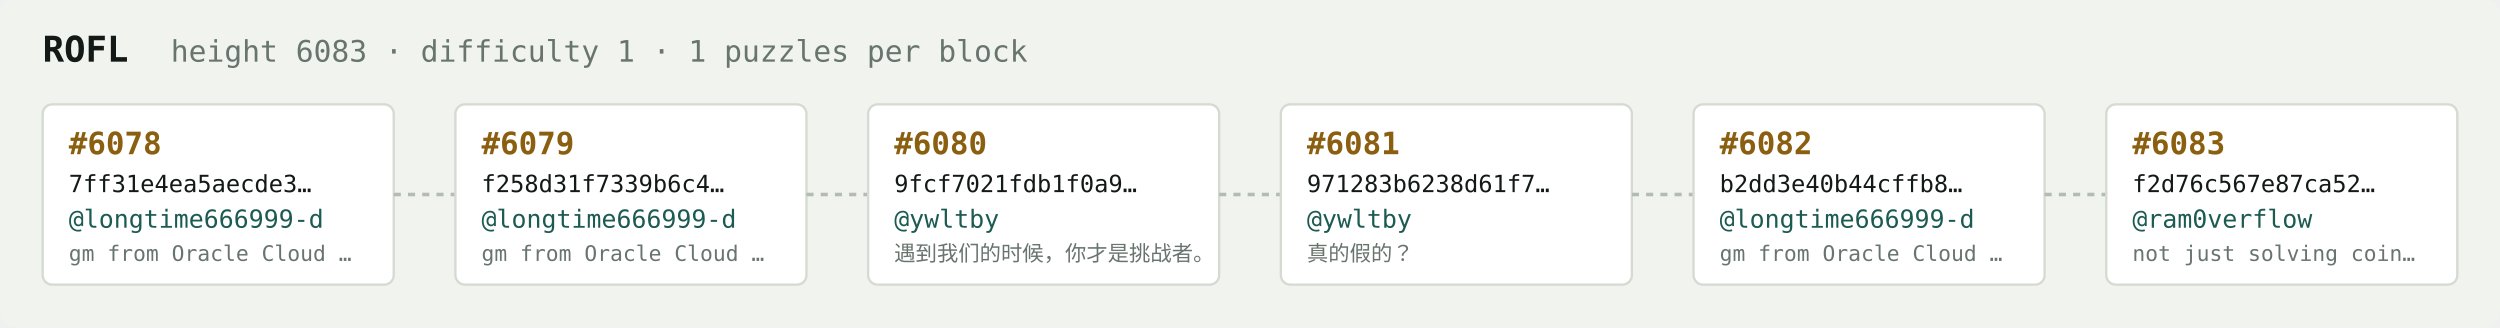
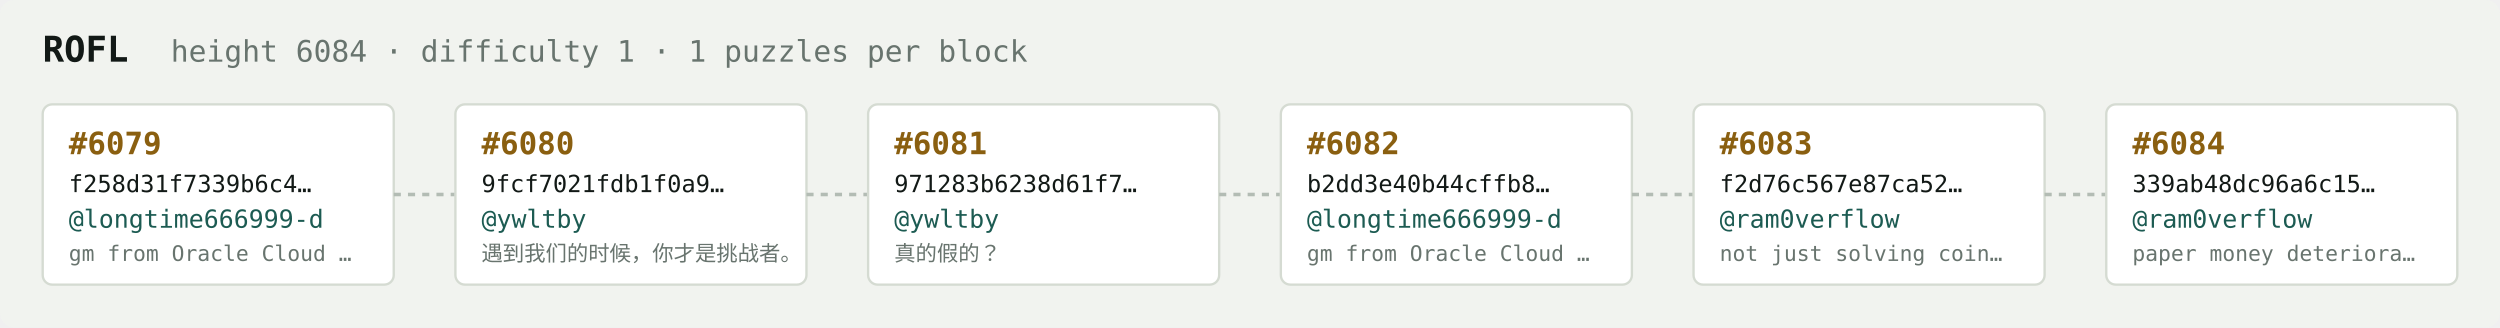
<svg xmlns="http://www.w3.org/2000/svg" width="1054" height="138" viewBox="0 0 1054 138" font-family="ui-monospace,SFMono-Regular,Menlo,monospace">
  <rect fill="#f1f3ef" width="1054" height="138" rx="6" />
  <text x="18" y="26" fill="#121916" font-size="15" font-weight="700">ROFL</text>
-   <text x="72" y="26" fill="#68746e" font-size="12.5">height 6083 · difficulty 1 · 1 puzzles per block</text>
+   <text x="72" y="26" fill="#68746e" font-size="12.5">height 6084 · difficulty 1 · 1 puzzles per block</text>
  <rect x="18" y="44" width="148" height="76" rx="4" fill="#ffffff" stroke="#d5dbd2" stroke-width="1" />
-   <text x="29" y="65" fill="#8a5f10" font-size="13" font-weight="700">#6078</text>
-   <text x="29" y="81" fill="#121916" font-size="10">7ff31e4ea5aecde3…</text>
+   <text x="29" y="65" fill="#8a5f10" font-size="13" font-weight="700">#6079</text>
+   <text x="29" y="81" fill="#121916" font-size="10">f258d31f7339b6c4…</text>
  <text x="29" y="96" fill="#1c5b52" font-size="10.5">@longtime666999-d</text>
  <text x="29" y="110" fill="#68746e" font-size="9">gm from Oracle Cloud …</text>
  <line x1="166" y1="82.0" x2="192" y2="82.0" stroke="#b3bcb4" stroke-width="1.5" stroke-dasharray="3 3" />
  <rect x="192" y="44" width="148" height="76" rx="4" fill="#ffffff" stroke="#d5dbd2" stroke-width="1" />
-   <text x="203" y="65" fill="#8a5f10" font-size="13" font-weight="700">#6079</text>
-   <text x="203" y="81" fill="#121916" font-size="10">f258d31f7339b6c4…</text>
-   <text x="203" y="96" fill="#1c5b52" font-size="10.5">@longtime666999-d</text>
-   <text x="203" y="110" fill="#68746e" font-size="9">gm from Oracle Cloud …</text>
+   <text x="203" y="65" fill="#8a5f10" font-size="13" font-weight="700">#6080</text>
+   <text x="203" y="81" fill="#121916" font-size="10">9fcf7021fdb1f0a9…</text>
+   <text x="203" y="96" fill="#1c5b52" font-size="10.5">@ywltby</text>
+   <text x="203" y="110" fill="#68746e" font-size="9">遇到我们的时候，你才是挑战者。</text>
  <line x1="340" y1="82.0" x2="366" y2="82.0" stroke="#b3bcb4" stroke-width="1.5" stroke-dasharray="3 3" />
  <rect x="366" y="44" width="148" height="76" rx="4" fill="#ffffff" stroke="#d5dbd2" stroke-width="1" />
-   <text x="377" y="65" fill="#8a5f10" font-size="13" font-weight="700">#6080</text>
-   <text x="377" y="81" fill="#121916" font-size="10">9fcf7021fdb1f0a9…</text>
+   <text x="377" y="65" fill="#8a5f10" font-size="13" font-weight="700">#6081</text>
+   <text x="377" y="81" fill="#121916" font-size="10">971283b6238d61f7…</text>
  <text x="377" y="96" fill="#1c5b52" font-size="10.5">@ywltby</text>
-   <text x="377" y="110" fill="#68746e" font-size="9">遇到我们的时候，你才是挑战者。</text>
+   <text x="377" y="110" fill="#68746e" font-size="9">真的假的？</text>
  <line x1="514" y1="82.0" x2="540" y2="82.0" stroke="#b3bcb4" stroke-width="1.5" stroke-dasharray="3 3" />
  <rect x="540" y="44" width="148" height="76" rx="4" fill="#ffffff" stroke="#d5dbd2" stroke-width="1" />
-   <text x="551" y="65" fill="#8a5f10" font-size="13" font-weight="700">#6081</text>
-   <text x="551" y="81" fill="#121916" font-size="10">971283b6238d61f7…</text>
-   <text x="551" y="96" fill="#1c5b52" font-size="10.5">@ywltby</text>
-   <text x="551" y="110" fill="#68746e" font-size="9">真的假的？</text>
+   <text x="551" y="65" fill="#8a5f10" font-size="13" font-weight="700">#6082</text>
+   <text x="551" y="81" fill="#121916" font-size="10">b2dd3e40b44cffb8…</text>
+   <text x="551" y="96" fill="#1c5b52" font-size="10.5">@longtime666999-d</text>
+   <text x="551" y="110" fill="#68746e" font-size="9">gm from Oracle Cloud …</text>
  <line x1="688" y1="82.0" x2="714" y2="82.0" stroke="#b3bcb4" stroke-width="1.5" stroke-dasharray="3 3" />
  <rect x="714" y="44" width="148" height="76" rx="4" fill="#ffffff" stroke="#d5dbd2" stroke-width="1" />
-   <text x="725" y="65" fill="#8a5f10" font-size="13" font-weight="700">#6082</text>
-   <text x="725" y="81" fill="#121916" font-size="10">b2dd3e40b44cffb8…</text>
-   <text x="725" y="96" fill="#1c5b52" font-size="10.5">@longtime666999-d</text>
-   <text x="725" y="110" fill="#68746e" font-size="9">gm from Oracle Cloud …</text>
+   <text x="725" y="65" fill="#8a5f10" font-size="13" font-weight="700">#6083</text>
+   <text x="725" y="81" fill="#121916" font-size="10">f2d76c567e87ca52…</text>
+   <text x="725" y="96" fill="#1c5b52" font-size="10.5">@ram0verflow</text>
+   <text x="725" y="110" fill="#68746e" font-size="9">not just solving coin…</text>
  <line x1="862" y1="82.0" x2="888" y2="82.0" stroke="#b3bcb4" stroke-width="1.5" stroke-dasharray="3 3" />
  <rect x="888" y="44" width="148" height="76" rx="4" fill="#ffffff" stroke="#d5dbd2" stroke-width="1" />
-   <text x="899" y="65" fill="#8a5f10" font-size="13" font-weight="700">#6083</text>
-   <text x="899" y="81" fill="#121916" font-size="10">f2d76c567e87ca52…</text>
+   <text x="899" y="65" fill="#8a5f10" font-size="13" font-weight="700">#6084</text>
+   <text x="899" y="81" fill="#121916" font-size="10">339ab48dc96a6c15…</text>
  <text x="899" y="96" fill="#1c5b52" font-size="10.5">@ram0verflow</text>
-   <text x="899" y="110" fill="#68746e" font-size="9">not just solving coin…</text>
+   <text x="899" y="110" fill="#68746e" font-size="9">paper money deteriora…</text>
</svg>
